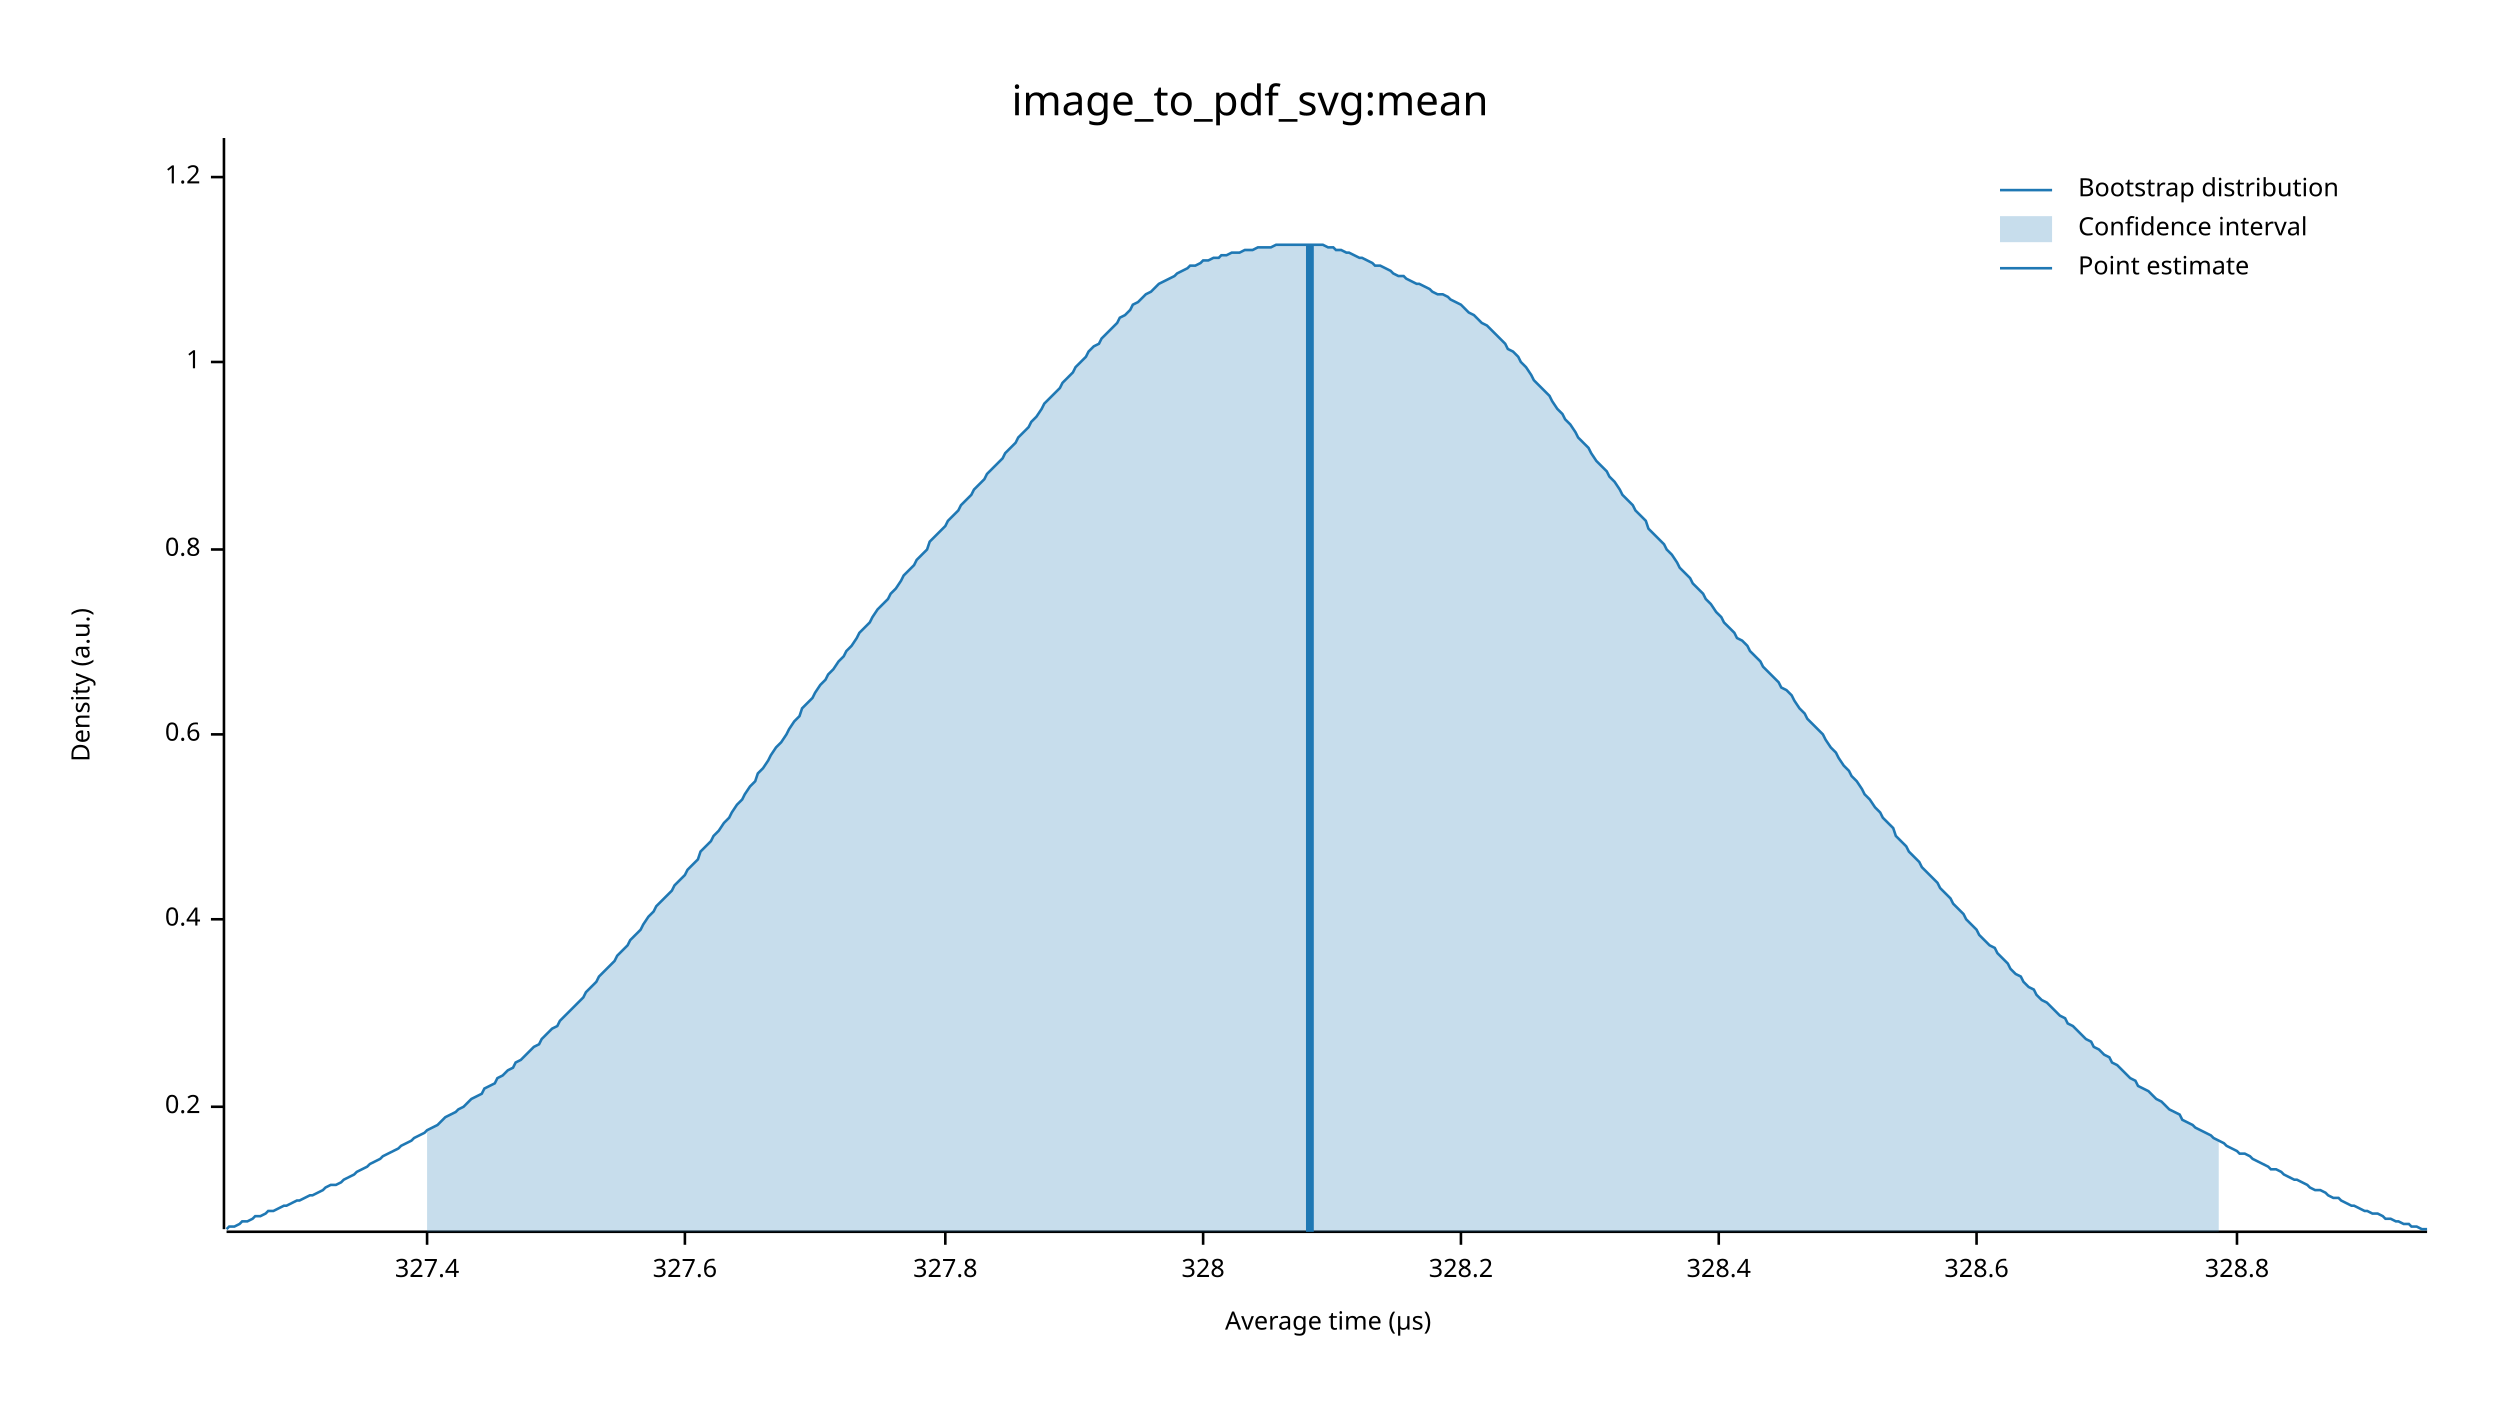
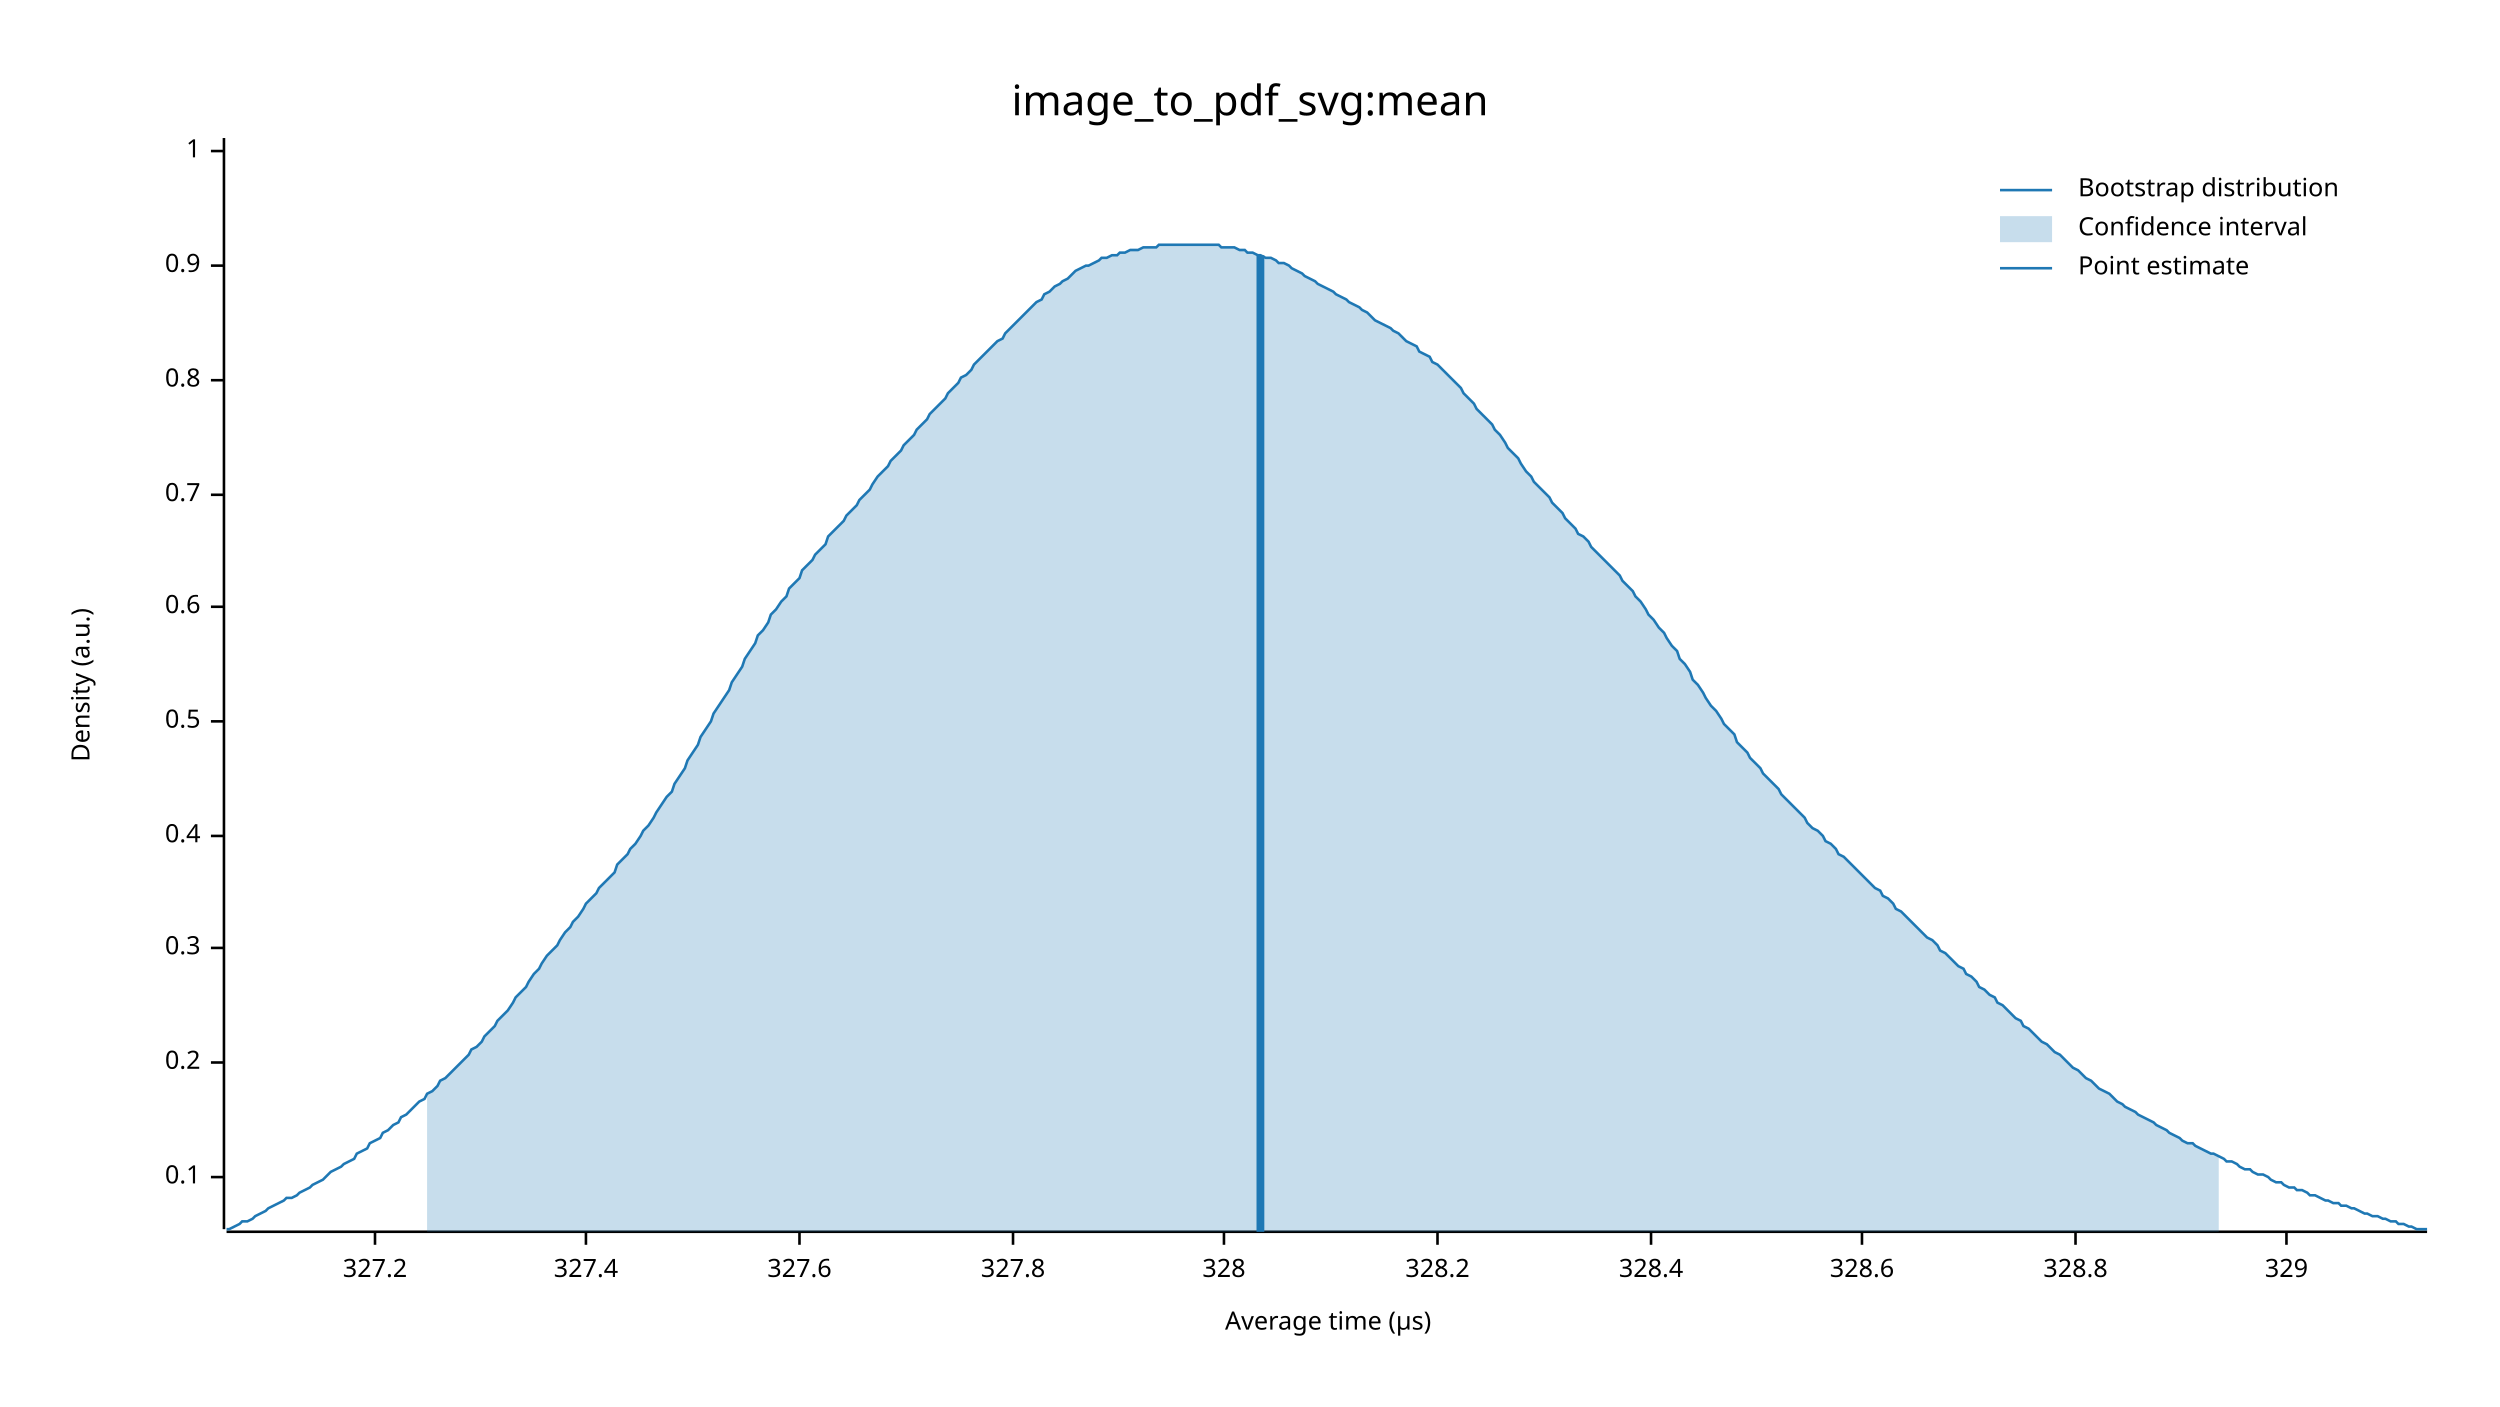
<svg xmlns="http://www.w3.org/2000/svg" width="960" height="540" viewBox="0 0 960 540">
  <text x="480" y="32" dy="0.76em" text-anchor="middle" font-family="sans-serif" font-size="16.129" opacity="1" fill="#000000">
image_to_pdf_svg:mean
</text>
  <text x="27" y="263" dy="0.76em" text-anchor="middle" font-family="sans-serif" font-size="9.677" opacity="1" fill="#000000" transform="rotate(270, 27, 263)">
Density (a.u.)
</text>
  <text x="510" y="513" dy="-0.5ex" text-anchor="middle" font-family="sans-serif" font-size="9.677" opacity="1" fill="#000000">
Average time (µs)
</text>
  <polyline fill="none" opacity="1" stroke="#000000" stroke-width="1" points="86,53 86,472 " />
-   <text x="77" y="425" dy="0.5ex" text-anchor="end" font-family="sans-serif" font-size="9.677" opacity="1" fill="#000000">
+   <text x="77" y="452" dy="0.5ex" text-anchor="end" font-family="sans-serif" font-size="9.677" opacity="1" fill="#000000">
+ 0.1
+ </text>
+   <polyline fill="none" opacity="1" stroke="#000000" stroke-width="1" points="81,452 86,452 " />
+   <text x="77" y="408" dy="0.5ex" text-anchor="end" font-family="sans-serif" font-size="9.677" opacity="1" fill="#000000">
0.2
</text>
-   <polyline fill="none" opacity="1" stroke="#000000" stroke-width="1" points="81,425 86,425 " />
-   <text x="77" y="353" dy="0.5ex" text-anchor="end" font-family="sans-serif" font-size="9.677" opacity="1" fill="#000000">
+   <polyline fill="none" opacity="1" stroke="#000000" stroke-width="1" points="81,408 86,408 " />
+   <text x="77" y="364" dy="0.5ex" text-anchor="end" font-family="sans-serif" font-size="9.677" opacity="1" fill="#000000">
+ 0.3
+ </text>
+   <polyline fill="none" opacity="1" stroke="#000000" stroke-width="1" points="81,364 86,364 " />
+   <text x="77" y="321" dy="0.5ex" text-anchor="end" font-family="sans-serif" font-size="9.677" opacity="1" fill="#000000">
0.4
</text>
-   <polyline fill="none" opacity="1" stroke="#000000" stroke-width="1" points="81,353 86,353 " />
-   <text x="77" y="282" dy="0.5ex" text-anchor="end" font-family="sans-serif" font-size="9.677" opacity="1" fill="#000000">
+   <polyline fill="none" opacity="1" stroke="#000000" stroke-width="1" points="81,321 86,321 " />
+   <text x="77" y="277" dy="0.5ex" text-anchor="end" font-family="sans-serif" font-size="9.677" opacity="1" fill="#000000">
+ 0.5
+ </text>
+   <polyline fill="none" opacity="1" stroke="#000000" stroke-width="1" points="81,277 86,277 " />
+   <text x="77" y="233" dy="0.5ex" text-anchor="end" font-family="sans-serif" font-size="9.677" opacity="1" fill="#000000">
0.6
</text>
-   <polyline fill="none" opacity="1" stroke="#000000" stroke-width="1" points="81,282 86,282 " />
-   <text x="77" y="211" dy="0.5ex" text-anchor="end" font-family="sans-serif" font-size="9.677" opacity="1" fill="#000000">
+   <polyline fill="none" opacity="1" stroke="#000000" stroke-width="1" points="81,233 86,233 " />
+   <text x="77" y="190" dy="0.5ex" text-anchor="end" font-family="sans-serif" font-size="9.677" opacity="1" fill="#000000">
+ 0.7
+ </text>
+   <polyline fill="none" opacity="1" stroke="#000000" stroke-width="1" points="81,190 86,190 " />
+   <text x="77" y="146" dy="0.5ex" text-anchor="end" font-family="sans-serif" font-size="9.677" opacity="1" fill="#000000">
0.8
</text>
-   <polyline fill="none" opacity="1" stroke="#000000" stroke-width="1" points="81,211 86,211 " />
-   <text x="77" y="139" dy="0.5ex" text-anchor="end" font-family="sans-serif" font-size="9.677" opacity="1" fill="#000000">
+   <polyline fill="none" opacity="1" stroke="#000000" stroke-width="1" points="81,146 86,146 " />
+   <text x="77" y="102" dy="0.5ex" text-anchor="end" font-family="sans-serif" font-size="9.677" opacity="1" fill="#000000">
+ 0.9
+ </text>
+   <polyline fill="none" opacity="1" stroke="#000000" stroke-width="1" points="81,102 86,102 " />
+   <text x="77" y="58" dy="0.5ex" text-anchor="end" font-family="sans-serif" font-size="9.677" opacity="1" fill="#000000">
1
</text>
-   <polyline fill="none" opacity="1" stroke="#000000" stroke-width="1" points="81,139 86,139 " />
-   <text x="77" y="68" dy="0.5ex" text-anchor="end" font-family="sans-serif" font-size="9.677" opacity="1" fill="#000000">
- 1.2
+   <polyline fill="none" opacity="1" stroke="#000000" stroke-width="1" points="81,58 86,58 " />
+   <polyline fill="none" opacity="1" stroke="#000000" stroke-width="1" points="87,473 932,473 " />
+   <text x="144" y="483" dy="0.76em" text-anchor="middle" font-family="sans-serif" font-size="9.677" opacity="1" fill="#000000">
+ 327.2
</text>
-   <polyline fill="none" opacity="1" stroke="#000000" stroke-width="1" points="81,68 86,68 " />
-   <polyline fill="none" opacity="1" stroke="#000000" stroke-width="1" points="87,473 932,473 " />
-   <text x="164" y="483" dy="0.76em" text-anchor="middle" font-family="sans-serif" font-size="9.677" opacity="1" fill="#000000">
+   <polyline fill="none" opacity="1" stroke="#000000" stroke-width="1" points="144,473 144,478 " />
+   <text x="225" y="483" dy="0.76em" text-anchor="middle" font-family="sans-serif" font-size="9.677" opacity="1" fill="#000000">
327.4
</text>
-   <polyline fill="none" opacity="1" stroke="#000000" stroke-width="1" points="164,473 164,478 " />
-   <text x="263" y="483" dy="0.76em" text-anchor="middle" font-family="sans-serif" font-size="9.677" opacity="1" fill="#000000">
+   <polyline fill="none" opacity="1" stroke="#000000" stroke-width="1" points="225,473 225,478 " />
+   <text x="307" y="483" dy="0.76em" text-anchor="middle" font-family="sans-serif" font-size="9.677" opacity="1" fill="#000000">
327.6
</text>
-   <polyline fill="none" opacity="1" stroke="#000000" stroke-width="1" points="263,473 263,478 " />
-   <text x="363" y="483" dy="0.76em" text-anchor="middle" font-family="sans-serif" font-size="9.677" opacity="1" fill="#000000">
+   <polyline fill="none" opacity="1" stroke="#000000" stroke-width="1" points="307,473 307,478 " />
+   <text x="389" y="483" dy="0.76em" text-anchor="middle" font-family="sans-serif" font-size="9.677" opacity="1" fill="#000000">
327.8
</text>
-   <polyline fill="none" opacity="1" stroke="#000000" stroke-width="1" points="363,473 363,478 " />
-   <text x="462" y="483" dy="0.76em" text-anchor="middle" font-family="sans-serif" font-size="9.677" opacity="1" fill="#000000">
+   <polyline fill="none" opacity="1" stroke="#000000" stroke-width="1" points="389,473 389,478 " />
+   <text x="470" y="483" dy="0.76em" text-anchor="middle" font-family="sans-serif" font-size="9.677" opacity="1" fill="#000000">
328
</text>
-   <polyline fill="none" opacity="1" stroke="#000000" stroke-width="1" points="462,473 462,478 " />
-   <text x="561" y="483" dy="0.76em" text-anchor="middle" font-family="sans-serif" font-size="9.677" opacity="1" fill="#000000">
+   <polyline fill="none" opacity="1" stroke="#000000" stroke-width="1" points="470,473 470,478 " />
+   <text x="552" y="483" dy="0.76em" text-anchor="middle" font-family="sans-serif" font-size="9.677" opacity="1" fill="#000000">
328.2
</text>
-   <polyline fill="none" opacity="1" stroke="#000000" stroke-width="1" points="561,473 561,478 " />
-   <text x="660" y="483" dy="0.76em" text-anchor="middle" font-family="sans-serif" font-size="9.677" opacity="1" fill="#000000">
+   <polyline fill="none" opacity="1" stroke="#000000" stroke-width="1" points="552,473 552,478 " />
+   <text x="634" y="483" dy="0.76em" text-anchor="middle" font-family="sans-serif" font-size="9.677" opacity="1" fill="#000000">
328.4
</text>
-   <polyline fill="none" opacity="1" stroke="#000000" stroke-width="1" points="660,473 660,478 " />
-   <text x="759" y="483" dy="0.76em" text-anchor="middle" font-family="sans-serif" font-size="9.677" opacity="1" fill="#000000">
+   <polyline fill="none" opacity="1" stroke="#000000" stroke-width="1" points="634,473 634,478 " />
+   <text x="715" y="483" dy="0.76em" text-anchor="middle" font-family="sans-serif" font-size="9.677" opacity="1" fill="#000000">
328.6
</text>
-   <polyline fill="none" opacity="1" stroke="#000000" stroke-width="1" points="759,473 759,478 " />
-   <text x="859" y="483" dy="0.76em" text-anchor="middle" font-family="sans-serif" font-size="9.677" opacity="1" fill="#000000">
+   <polyline fill="none" opacity="1" stroke="#000000" stroke-width="1" points="715,473 715,478 " />
+   <text x="797" y="483" dy="0.76em" text-anchor="middle" font-family="sans-serif" font-size="9.677" opacity="1" fill="#000000">
328.8
</text>
-   <polyline fill="none" opacity="1" stroke="#000000" stroke-width="1" points="859,473 859,478 " />
-   <polyline fill="none" opacity="1" stroke="#1F78B4" stroke-width="1" points="87,472 88,471 90,471 92,470 93,469 95,469 97,468 98,467 100,467 102,466 103,465 105,465 107,464 109,463 110,463 112,462 114,461 115,461 117,460 119,459 120,459 122,458 124,457 125,456 127,455 129,455 131,454 132,453 134,452 136,451 137,450 139,449 141,448 142,447 144,446 146,445 147,444 149,443 151,442 153,441 154,440 156,439 158,438 159,437 161,436 163,435 164,434 166,433 168,432 169,431 171,429 173,428 175,427 176,426 178,425 180,423 181,422 183,421 185,420 186,418 188,417 190,416 191,414 193,413 195,411 197,410 198,408 200,407 202,405 203,404 205,402 207,401 208,399 210,397 212,395 214,394 215,392 217,390 219,388 220,387 222,385 224,383 225,381 227,379 229,377 230,375 232,373 234,371 236,369 237,367 239,365 241,363 242,361 244,359 246,357 247,355 249,352 251,350 252,348 254,346 256,344 258,342 259,340 261,338 263,336 264,334 266,332 268,330 269,327 271,325 273,323 274,321 276,319 278,316 280,314 281,312 283,309 285,307 286,305 288,302 290,300 291,297 293,295 295,292 296,290 298,287 300,285 302,282 303,280 305,277 307,275 308,272 310,270 312,268 313,266 315,263 317,261 318,259 320,257 322,254 324,252 325,250 327,248 329,245 330,243 332,241 334,239 335,237 337,234 339,232 341,230 342,228 344,226 346,223 347,221 349,219 351,217 352,215 354,213 356,211 357,208 359,206 361,204 363,202 364,200 366,198 368,196 369,194 371,192 373,190 374,188 376,186 378,184 379,182 381,180 383,178 385,176 386,174 388,172 390,170 391,168 393,166 395,164 396,162 398,160 400,157 401,155 403,153 405,151 407,149 408,147 410,145 412,143 413,141 415,139 417,137 418,135 420,133 422,132 423,130 425,128 427,126 429,124 430,122 432,121 434,119 435,117 437,116 439,114 440,113 442,112 444,110 445,109 447,108 449,107 451,106 452,105 454,104 456,103 457,102 459,102 461,101 462,100 464,100 466,99 468,99 469,98 471,98 473,97 474,97 476,97 478,96 479,96 481,96 483,95 484,95 486,95 488,95 490,94 491,94 493,94 495,94 496,94 498,94 500,94 501,94 503,94 505,94 506,94 508,94 510,95 512,95 513,96 515,96 517,97 518,97 520,98 522,99 523,99 525,100 527,101 528,102 530,102 532,103 534,104 535,105 537,106 539,106 540,107 542,108 544,109 545,109 547,110 549,111 550,112 552,113 554,113 556,114 557,115 559,116 561,117 562,118 564,120 566,121 567,122 569,124 571,125 573,127 574,128 576,130 578,132 579,134 581,135 583,137 584,139 586,141 588,144 589,146 591,148 593,150 595,152 596,154 598,157 600,159 601,161 603,163 605,166 606,168 608,170 610,172 611,174 613,177 615,179 617,181 618,183 620,185 622,188 623,190 625,192 627,194 628,196 630,198 632,200 633,203 635,205 637,207 639,209 640,211 642,213 644,216 645,218 647,220 649,222 650,224 652,226 654,228 655,230 657,232 659,235 661,237 662,239 664,241 666,243 667,245 669,246 671,248 672,250 674,252 676,254 677,256 679,258 681,260 683,262 684,264 686,265 688,267 689,269 691,272 693,274 694,276 696,278 698,280 700,282 701,284 703,287 705,289 706,291 708,294 710,296 711,298 713,300 715,303 716,305 718,307 720,310 722,312 723,314 725,316 727,318 728,321 730,323 732,325 733,327 735,329 737,331 738,333 740,335 742,337 744,339 745,341 747,343 749,345 750,347 752,349 754,351 755,353 757,355 759,357 760,359 762,361 764,363 766,364 767,366 769,368 771,370 772,372 774,374 776,375 777,377 779,379 781,380 782,382 784,384 786,385 788,387 789,388 791,390 793,391 794,393 796,394 798,396 799,397 801,399 803,400 804,402 806,403 808,405 810,406 811,408 813,409 815,411 816,412 818,414 820,415 821,417 823,418 825,419 827,421 828,422 830,423 832,425 833,426 835,427 837,428 838,430 840,431 842,432 843,433 845,434 847,435 849,436 850,437 852,438 854,439 855,440 857,441 859,442 860,443 862,443 864,444 865,445 867,446 869,447 871,448 872,449 874,449 876,450 877,451 879,452 881,453 882,453 884,454 886,455 887,456 889,457 891,457 893,458 894,459 896,460 898,460 899,461 901,462 903,463 904,463 906,464 908,465 909,465 911,466 913,466 915,467 916,468 918,468 920,469 921,469 923,470 925,470 926,471 928,471 930,472 932,472 " />
-   <polygon opacity="0.25" fill="#1F78B4" points="164,434 166,433 168,432 169,431 171,429 173,428 175,427 176,426 178,425 180,423 181,422 183,421 185,420 186,418 188,417 190,416 191,414 193,413 195,411 197,410 198,408 200,407 202,405 203,404 205,402 207,401 208,399 210,397 212,395 214,394 215,392 217,390 219,388 220,387 222,385 224,383 225,381 227,379 229,377 230,375 232,373 234,371 236,369 237,367 239,365 241,363 242,361 244,359 246,357 247,355 249,352 251,350 252,348 254,346 256,344 258,342 259,340 261,338 263,336 264,334 266,332 268,330 269,327 271,325 273,323 274,321 276,319 278,316 280,314 281,312 283,309 285,307 286,305 288,302 290,300 291,297 293,295 295,292 296,290 298,287 300,285 302,282 303,280 305,277 307,275 308,272 310,270 312,268 313,266 315,263 317,261 318,259 320,257 322,254 324,252 325,250 327,248 329,245 330,243 332,241 334,239 335,237 337,234 339,232 341,230 342,228 344,226 346,223 347,221 349,219 351,217 352,215 354,213 356,211 357,208 359,206 361,204 363,202 364,200 366,198 368,196 369,194 371,192 373,190 374,188 376,186 378,184 379,182 381,180 383,178 385,176 386,174 388,172 390,170 391,168 393,166 395,164 396,162 398,160 400,157 401,155 403,153 405,151 407,149 408,147 410,145 412,143 413,141 415,139 417,137 418,135 420,133 422,132 423,130 425,128 427,126 429,124 430,122 432,121 434,119 435,117 437,116 439,114 440,113 442,112 444,110 445,109 447,108 449,107 451,106 452,105 454,104 456,103 457,102 459,102 461,101 462,100 464,100 466,99 468,99 469,98 471,98 473,97 474,97 476,97 478,96 479,96 481,96 483,95 484,95 486,95 488,95 490,94 491,94 493,94 495,94 496,94 498,94 500,94 501,94 503,94 505,94 506,94 508,94 510,95 512,95 513,96 515,96 517,97 518,97 520,98 522,99 523,99 525,100 527,101 528,102 530,102 532,103 534,104 535,105 537,106 539,106 540,107 542,108 544,109 545,109 547,110 549,111 550,112 552,113 554,113 556,114 557,115 559,116 561,117 562,118 564,120 566,121 567,122 569,124 571,125 573,127 574,128 576,130 578,132 579,134 581,135 583,137 584,139 586,141 588,144 589,146 591,148 593,150 595,152 596,154 598,157 600,159 601,161 603,163 605,166 606,168 608,170 610,172 611,174 613,177 615,179 617,181 618,183 620,185 622,188 623,190 625,192 627,194 628,196 630,198 632,200 633,203 635,205 637,207 639,209 640,211 642,213 644,216 645,218 647,220 649,222 650,224 652,226 654,228 655,230 657,232 659,235 661,237 662,239 664,241 666,243 667,245 669,246 671,248 672,250 674,252 676,254 677,256 679,258 681,260 683,262 684,264 686,265 688,267 689,269 691,272 693,274 694,276 696,278 698,280 700,282 701,284 703,287 705,289 706,291 708,294 710,296 711,298 713,300 715,303 716,305 718,307 720,310 722,312 723,314 725,316 727,318 728,321 730,323 732,325 733,327 735,329 737,331 738,333 740,335 742,337 744,339 745,341 747,343 749,345 750,347 752,349 754,351 755,353 757,355 759,357 760,359 762,361 764,363 766,364 767,366 769,368 771,370 772,372 774,374 776,375 777,377 779,379 781,380 782,382 784,384 786,385 788,387 789,388 791,390 793,391 794,393 796,394 798,396 799,397 801,399 803,400 804,402 806,403 808,405 810,406 811,408 813,409 815,411 816,412 818,414 820,415 821,417 823,418 825,419 827,421 828,422 830,423 832,425 833,426 835,427 837,428 838,430 840,431 842,432 843,433 845,434 847,435 849,436 850,437 852,438 852,473 164,473 " />
-   <polyline fill="none" opacity="1" stroke="#1F78B4" stroke-width="3" points="503,473 503,94 " />
+   <polyline fill="none" opacity="1" stroke="#000000" stroke-width="1" points="797,473 797,478 " />
+   <text x="878" y="483" dy="0.76em" text-anchor="middle" font-family="sans-serif" font-size="9.677" opacity="1" fill="#000000">
+ 329
+ </text>
+   <polyline fill="none" opacity="1" stroke="#000000" stroke-width="1" points="878,473 878,478 " />
+   <polyline fill="none" opacity="1" stroke="#1F78B4" stroke-width="1" points="87,472 88,472 90,471 92,470 93,469 95,469 97,468 98,467 100,466 102,465 103,464 105,463 107,462 109,461 110,460 112,460 114,459 115,458 117,457 119,456 120,455 122,454 124,453 125,452 127,450 129,449 131,448 132,447 134,446 136,445 137,443 139,442 141,441 142,439 144,438 146,437 147,435 149,434 151,432 153,431 154,429 156,428 158,426 159,425 161,423 163,422 164,420 166,419 168,417 169,415 171,414 173,412 175,410 176,409 178,407 180,405 181,403 183,402 185,400 186,398 188,396 190,394 191,392 193,390 195,388 197,385 198,383 200,381 202,379 203,377 205,374 207,372 208,370 210,367 212,365 214,363 215,361 217,358 219,356 220,354 222,352 224,349 225,347 227,345 229,343 230,341 232,339 234,337 236,335 237,332 239,330 241,328 242,326 244,324 246,321 247,319 249,317 251,314 252,312 254,309 256,306 258,304 259,301 261,298 263,295 264,292 266,289 268,286 269,283 271,280 273,277 274,274 276,271 278,268 280,265 281,262 283,259 285,256 286,253 288,250 290,247 291,244 293,242 295,239 296,236 298,234 300,231 302,229 303,226 305,224 307,222 308,219 310,217 312,215 313,213 315,211 317,209 318,206 320,204 322,202 324,200 325,198 327,196 329,194 330,192 332,190 334,188 335,186 337,183 339,181 341,179 342,177 344,175 346,173 347,171 349,169 351,167 352,165 354,163 356,161 357,159 359,157 361,155 363,153 364,151 366,149 368,147 369,145 371,144 373,142 374,140 376,138 378,136 379,135 381,133 383,131 385,130 386,128 388,126 390,124 391,123 393,121 395,119 396,118 398,116 400,115 401,113 403,112 405,110 407,109 408,108 410,107 412,105 413,104 415,103 417,102 418,102 420,101 422,100 423,99 425,99 427,98 429,98 430,97 432,97 434,96 435,96 437,96 439,95 440,95 442,95 444,95 445,94 447,94 449,94 451,94 452,94 454,94 456,94 457,94 459,94 461,94 462,94 464,94 466,94 468,94 469,95 471,95 473,95 474,95 476,96 478,96 479,97 481,97 483,98 484,98 486,99 488,99 490,100 491,101 493,101 495,102 496,103 498,104 500,105 501,106 503,107 505,108 506,109 508,110 510,111 512,112 513,113 515,114 517,115 518,116 520,117 522,118 523,119 525,120 527,122 528,123 530,124 532,125 534,126 535,127 537,128 539,130 540,131 542,132 544,133 545,135 547,136 549,137 550,139 552,140 554,142 556,144 557,145 559,147 561,149 562,151 564,153 566,155 567,157 569,159 571,161 573,163 574,165 576,167 578,170 579,172 581,174 583,176 584,178 586,181 588,183 589,185 591,187 593,189 595,191 596,193 598,195 600,197 601,199 603,201 605,203 606,205 608,206 610,208 611,210 613,212 615,214 617,216 618,217 620,219 622,221 623,223 625,225 627,227 628,229 630,231 632,234 633,236 635,238 637,241 639,243 640,245 642,248 644,250 645,253 647,255 649,258 650,261 652,263 654,266 655,268 657,271 659,273 661,276 662,278 664,280 666,282 667,285 669,287 671,289 672,291 674,293 676,295 677,297 679,299 681,301 683,303 684,305 686,307 688,309 689,310 691,312 693,314 694,316 696,318 698,319 700,321 701,323 703,324 705,326 706,328 708,329 710,331 711,332 713,334 715,336 716,337 718,339 720,341 722,342 723,344 725,345 727,347 728,349 730,350 732,352 733,353 735,355 737,357 738,358 740,360 742,361 744,363 745,365 747,366 749,368 750,369 752,371 754,372 755,374 757,375 759,377 760,379 762,380 764,382 766,383 767,385 769,386 771,388 772,389 774,391 776,392 777,394 779,395 781,397 782,398 784,400 786,401 788,403 789,404 791,405 793,407 794,408 796,410 798,411 799,412 801,414 803,415 804,416 806,418 808,419 810,420 811,421 813,423 815,424 816,425 818,426 820,427 821,428 823,429 825,430 827,431 828,432 830,433 832,434 833,435 835,436 837,437 838,438 840,439 842,439 843,440 845,441 847,442 849,443 850,443 852,444 854,445 855,446 857,446 859,447 860,448 862,449 864,449 865,450 867,451 869,451 871,452 872,453 874,454 876,454 877,455 879,456 881,456 882,457 884,457 886,458 887,459 889,459 891,460 893,461 894,461 896,462 898,462 899,463 901,463 903,464 904,464 906,465 908,466 909,466 911,467 913,467 915,468 916,468 918,469 920,469 921,470 923,470 925,471 926,471 928,472 930,472 932,472 " />
+   <polygon opacity="0.25" fill="#1F78B4" points="164,420 166,419 168,417 169,415 171,414 173,412 175,410 176,409 178,407 180,405 181,403 183,402 185,400 186,398 188,396 190,394 191,392 193,390 195,388 197,385 198,383 200,381 202,379 203,377 205,374 207,372 208,370 210,367 212,365 214,363 215,361 217,358 219,356 220,354 222,352 224,349 225,347 227,345 229,343 230,341 232,339 234,337 236,335 237,332 239,330 241,328 242,326 244,324 246,321 247,319 249,317 251,314 252,312 254,309 256,306 258,304 259,301 261,298 263,295 264,292 266,289 268,286 269,283 271,280 273,277 274,274 276,271 278,268 280,265 281,262 283,259 285,256 286,253 288,250 290,247 291,244 293,242 295,239 296,236 298,234 300,231 302,229 303,226 305,224 307,222 308,219 310,217 312,215 313,213 315,211 317,209 318,206 320,204 322,202 324,200 325,198 327,196 329,194 330,192 332,190 334,188 335,186 337,183 339,181 341,179 342,177 344,175 346,173 347,171 349,169 351,167 352,165 354,163 356,161 357,159 359,157 361,155 363,153 364,151 366,149 368,147 369,145 371,144 373,142 374,140 376,138 378,136 379,135 381,133 383,131 385,130 386,128 388,126 390,124 391,123 393,121 395,119 396,118 398,116 400,115 401,113 403,112 405,110 407,109 408,108 410,107 412,105 413,104 415,103 417,102 418,102 420,101 422,100 423,99 425,99 427,98 429,98 430,97 432,97 434,96 435,96 437,96 439,95 440,95 442,95 444,95 445,94 447,94 449,94 451,94 452,94 454,94 456,94 457,94 459,94 461,94 462,94 464,94 466,94 468,94 469,95 471,95 473,95 474,95 476,96 478,96 479,97 481,97 483,98 484,98 486,99 488,99 490,100 491,101 493,101 495,102 496,103 498,104 500,105 501,106 503,107 505,108 506,109 508,110 510,111 512,112 513,113 515,114 517,115 518,116 520,117 522,118 523,119 525,120 527,122 528,123 530,124 532,125 534,126 535,127 537,128 539,130 540,131 542,132 544,133 545,135 547,136 549,137 550,139 552,140 554,142 556,144 557,145 559,147 561,149 562,151 564,153 566,155 567,157 569,159 571,161 573,163 574,165 576,167 578,170 579,172 581,174 583,176 584,178 586,181 588,183 589,185 591,187 593,189 595,191 596,193 598,195 600,197 601,199 603,201 605,203 606,205 608,206 610,208 611,210 613,212 615,214 617,216 618,217 620,219 622,221 623,223 625,225 627,227 628,229 630,231 632,234 633,236 635,238 637,241 639,243 640,245 642,248 644,250 645,253 647,255 649,258 650,261 652,263 654,266 655,268 657,271 659,273 661,276 662,278 664,280 666,282 667,285 669,287 671,289 672,291 674,293 676,295 677,297 679,299 681,301 683,303 684,305 686,307 688,309 689,310 691,312 693,314 694,316 696,318 698,319 700,321 701,323 703,324 705,326 706,328 708,329 710,331 711,332 713,334 715,336 716,337 718,339 720,341 722,342 723,344 725,345 727,347 728,349 730,350 732,352 733,353 735,355 737,357 738,358 740,360 742,361 744,363 745,365 747,366 749,368 750,369 752,371 754,372 755,374 757,375 759,377 760,379 762,380 764,382 766,383 767,385 769,386 771,388 772,389 774,391 776,392 777,394 779,395 781,397 782,398 784,400 786,401 788,403 789,404 791,405 793,407 794,408 796,410 798,411 799,412 801,414 803,415 804,416 806,418 808,419 810,420 811,421 813,423 815,424 816,425 818,426 820,427 821,428 823,429 825,430 827,431 828,432 830,433 832,434 833,435 835,436 837,437 838,438 840,439 842,439 843,440 845,441 847,442 849,443 850,443 852,444 852,473 164,473 " />
+   <polyline fill="none" opacity="1" stroke="#1F78B4" stroke-width="3" points="484,473 484,98 " />
  <text x="798" y="68" dy="0.76em" text-anchor="start" font-family="sans-serif" font-size="9.677" opacity="1" fill="#000000">
Bootstrap distribution
</text>
  <text x="798" y="83" dy="0.76em" text-anchor="start" font-family="sans-serif" font-size="9.677" opacity="1" fill="#000000">
Confidence interval
</text>
  <text x="798" y="98" dy="0.76em" text-anchor="start" font-family="sans-serif" font-size="9.677" opacity="1" fill="#000000">
Point estimate
</text>
  <polyline fill="none" opacity="1" stroke="#1F78B4" stroke-width="1" points="768,73 788,73 " />
  <rect x="768" y="83" width="20" height="10" opacity="0.25" fill="#1F78B4" stroke="none" />
  <polyline fill="none" opacity="1" stroke="#1F78B4" stroke-width="1" points="768,103 788,103 " />
</svg>
